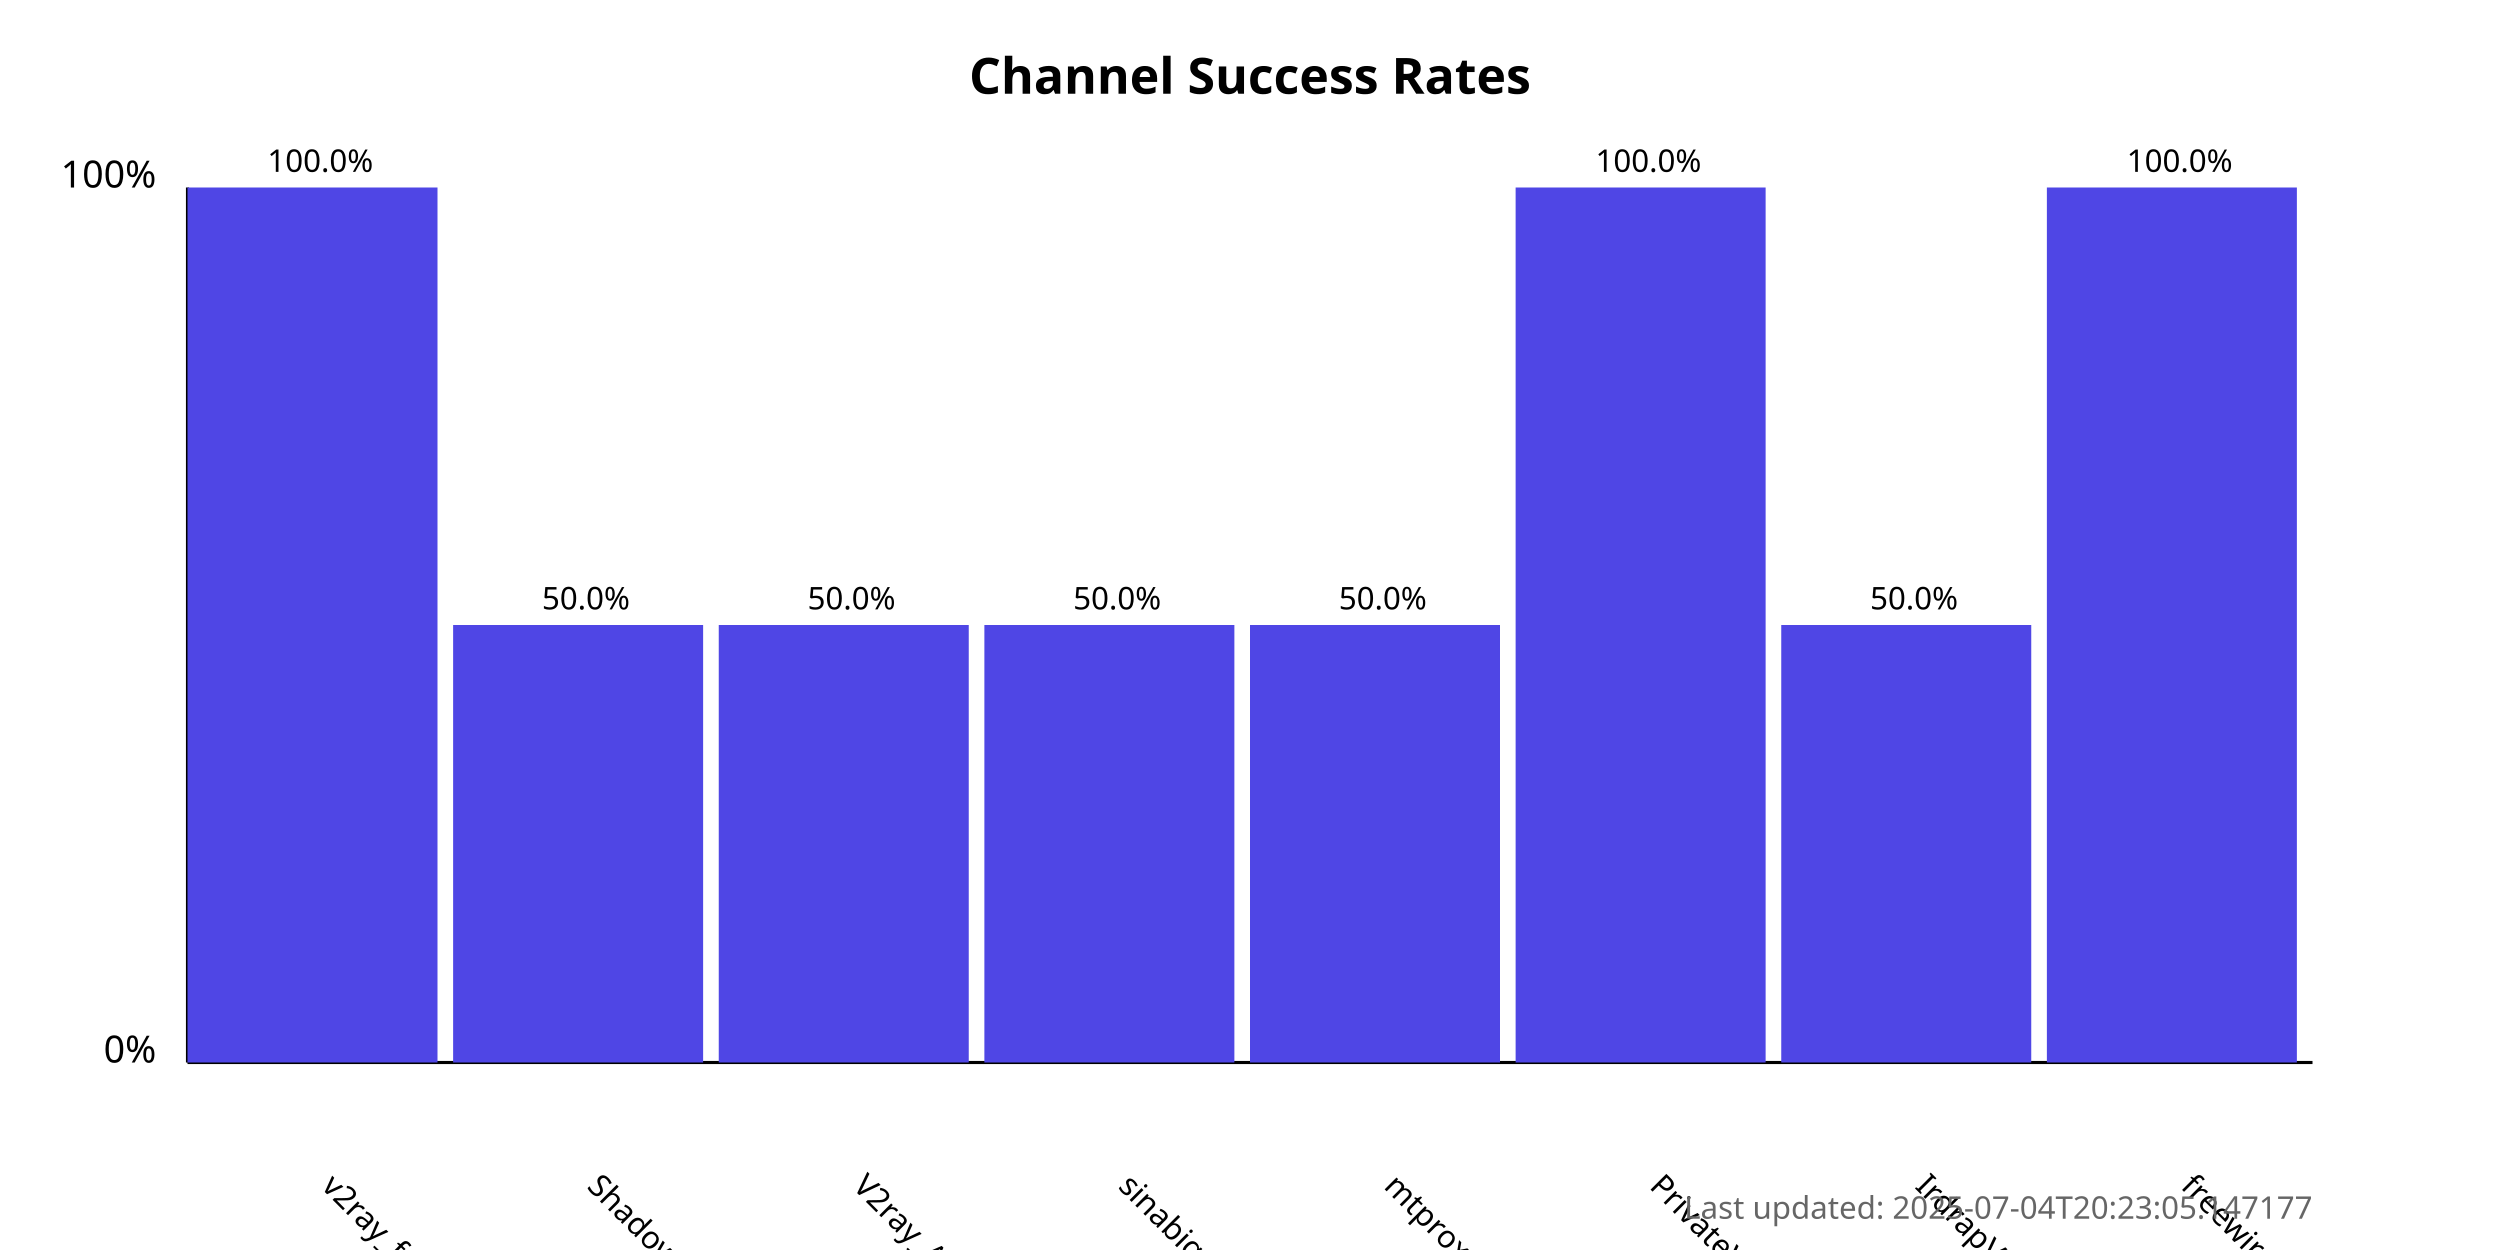
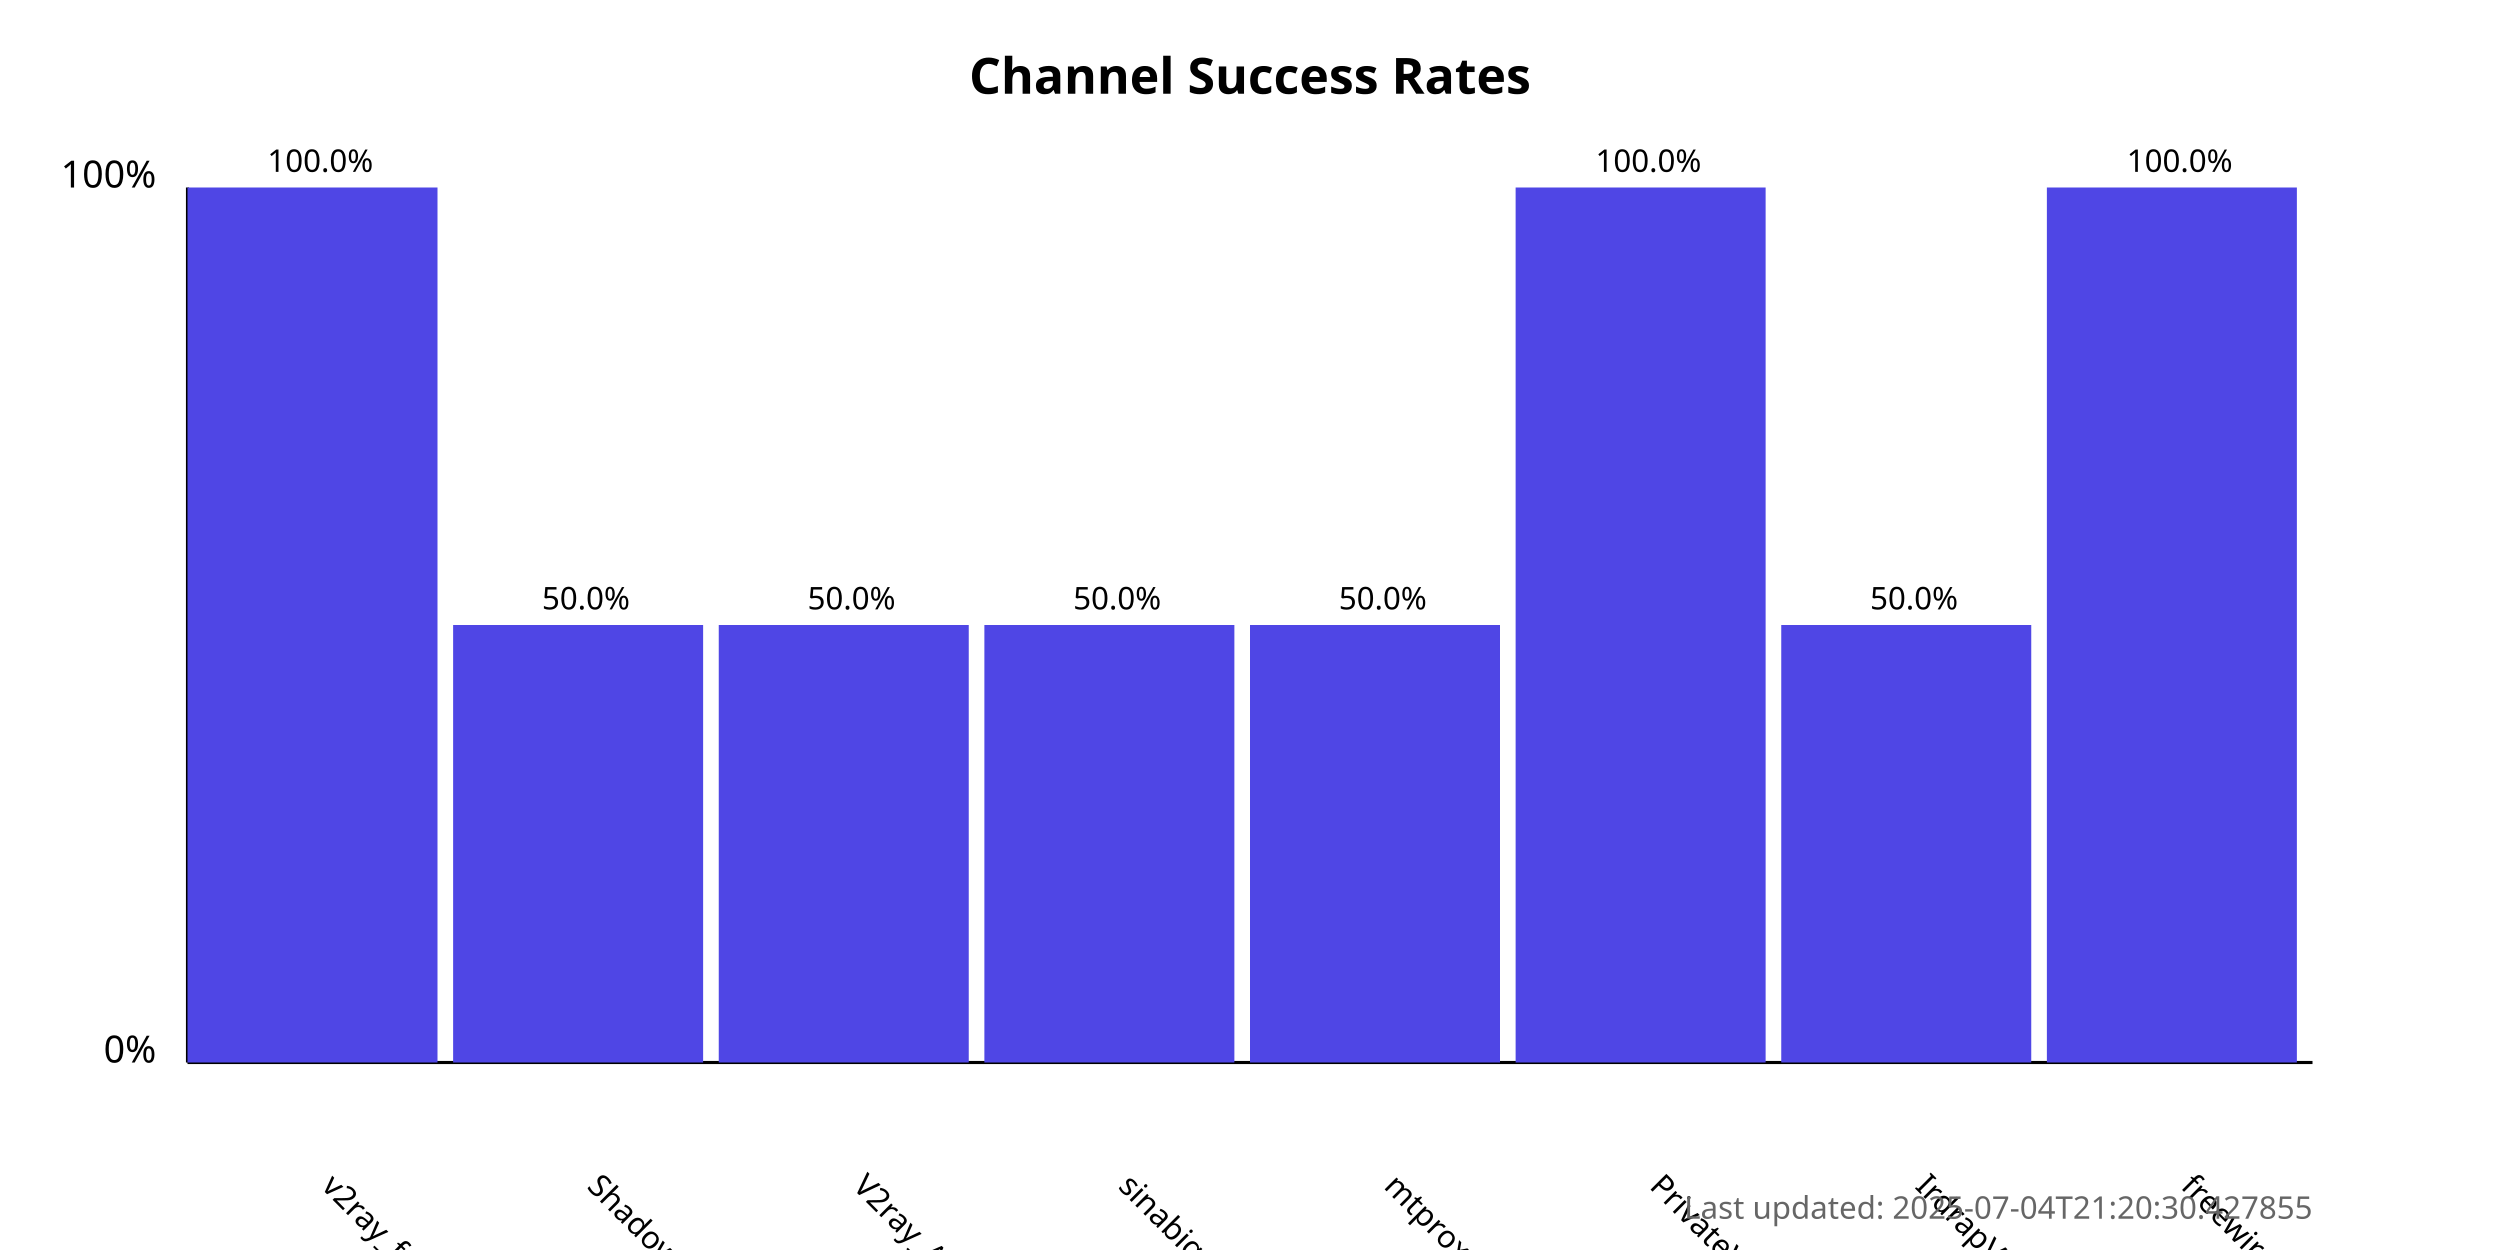
<svg xmlns="http://www.w3.org/2000/svg" width="800" height="400">
  <style>
            .chart-title { font: bold 16px sans-serif; }
            .axis-label { font: 12px sans-serif; }
            .tick-label { font: 10px sans-serif; }
            .bar { fill: #4f46e5; }
            .bar:hover { fill: #6366f1; }
            .timestamp { font: 10px sans-serif; fill: #666; }
        </style>
  <text x="400.0" y="30" text-anchor="middle" class="chart-title">
            Channel Success Rates
        </text>
  <line x1="60" y1="340" x2="60" y2="60" stroke="black" stroke-width="1" />
  <line x1="60" y1="340" x2="740" y2="340" stroke="black" stroke-width="1" />
  <text x="50" y="340" text-anchor="end" class="axis-label">0%</text>
  <text x="50" y="60" text-anchor="end" class="axis-label">100%</text>
  <g>
    <rect x="60" y="60.0" width="80.0" height="280.0" class="bar" />
    <text x="102.5" y="380" transform="rotate(45, 102.5, 380)" text-anchor="start" class="tick-label">
                v2ray_free_conf
            </text>
    <text x="102.5" y="55.0" text-anchor="middle" class="tick-label">
                100.0%
            </text>
  </g>
  <g>
    <rect x="145.0" y="200.0" width="80.0" height="140.0" class="bar" />
    <text x="187.5" y="380" transform="rotate(45, 187.5, 380)" text-anchor="start" class="tick-label">
                ShadowProxy66
            </text>
    <text x="187.5" y="195.0" text-anchor="middle" class="tick-label">
                50.0%
            </text>
  </g>
  <g>
    <rect x="230.0" y="200.0" width="80.0" height="140.0" class="bar" />
    <text x="272.5" y="380" transform="rotate(45, 272.5, 380)" text-anchor="start" class="tick-label">
                V2ray_Alpha
            </text>
    <text x="272.5" y="195.0" text-anchor="middle" class="tick-label">
                50.0%
            </text>
  </g>
  <g>
    <rect x="315.0" y="200.0" width="80.0" height="140.0" class="bar" />
    <text x="357.5" y="380" transform="rotate(45, 357.5, 380)" text-anchor="start" class="tick-label">
                sinabigo
            </text>
    <text x="357.5" y="195.0" text-anchor="middle" class="tick-label">
                50.0%
            </text>
  </g>
  <g>
    <rect x="400.0" y="200.0" width="80.0" height="140.0" class="bar" />
    <text x="442.5" y="380" transform="rotate(45, 442.5, 380)" text-anchor="start" class="tick-label">
                mtproxy_lists
            </text>
    <text x="442.5" y="195.0" text-anchor="middle" class="tick-label">
                50.0%
            </text>
  </g>
  <g>
    <rect x="485.0" y="60.0" width="80.0" height="280.0" class="bar" />
    <text x="527.5" y="380" transform="rotate(45, 527.5, 380)" text-anchor="start" class="tick-label">
                PrivateVPNs
            </text>
    <text x="527.5" y="55.0" text-anchor="middle" class="tick-label">
                100.0%
            </text>
  </g>
  <g>
    <rect x="570.0" y="200.0" width="80.0" height="140.0" class="bar" />
    <text x="612.5" y="380" transform="rotate(45, 612.5, 380)" text-anchor="start" class="tick-label">
                IrdrapVPNnews
            </text>
    <text x="612.5" y="195.0" text-anchor="middle" class="tick-label">
                50.0%
            </text>
  </g>
  <g>
    <rect x="655.0" y="60.0" width="80.0" height="280.0" class="bar" />
    <text x="697.5" y="380" transform="rotate(45, 697.5, 380)" text-anchor="start" class="tick-label">
                freewireguard
            </text>
    <text x="697.5" y="55.0" text-anchor="middle" class="tick-label">
                100.0%
            </text>
  </g>
  <text x="740" y="390" text-anchor="end" class="timestamp">
-             Last updated: 2025-07-04T20:23:05.147177
+             Last updated: 2025-07-04T21:20:30.427855
        </text>
</svg>
